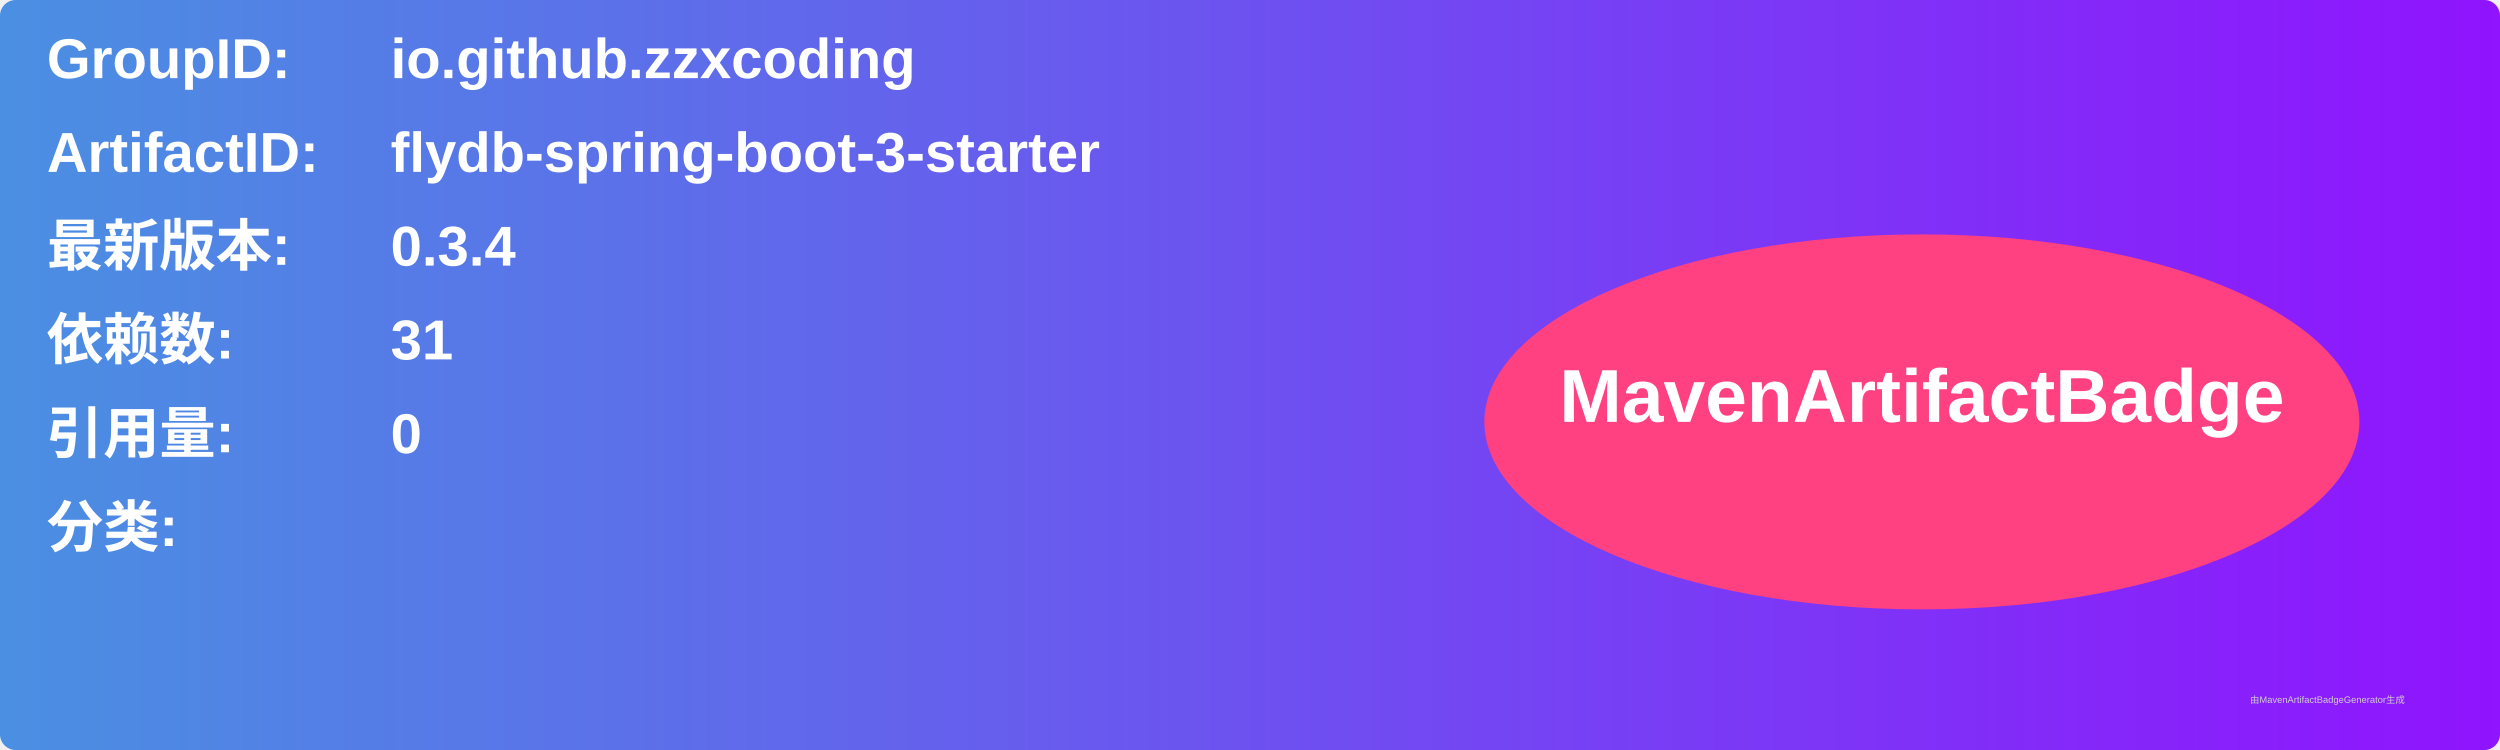
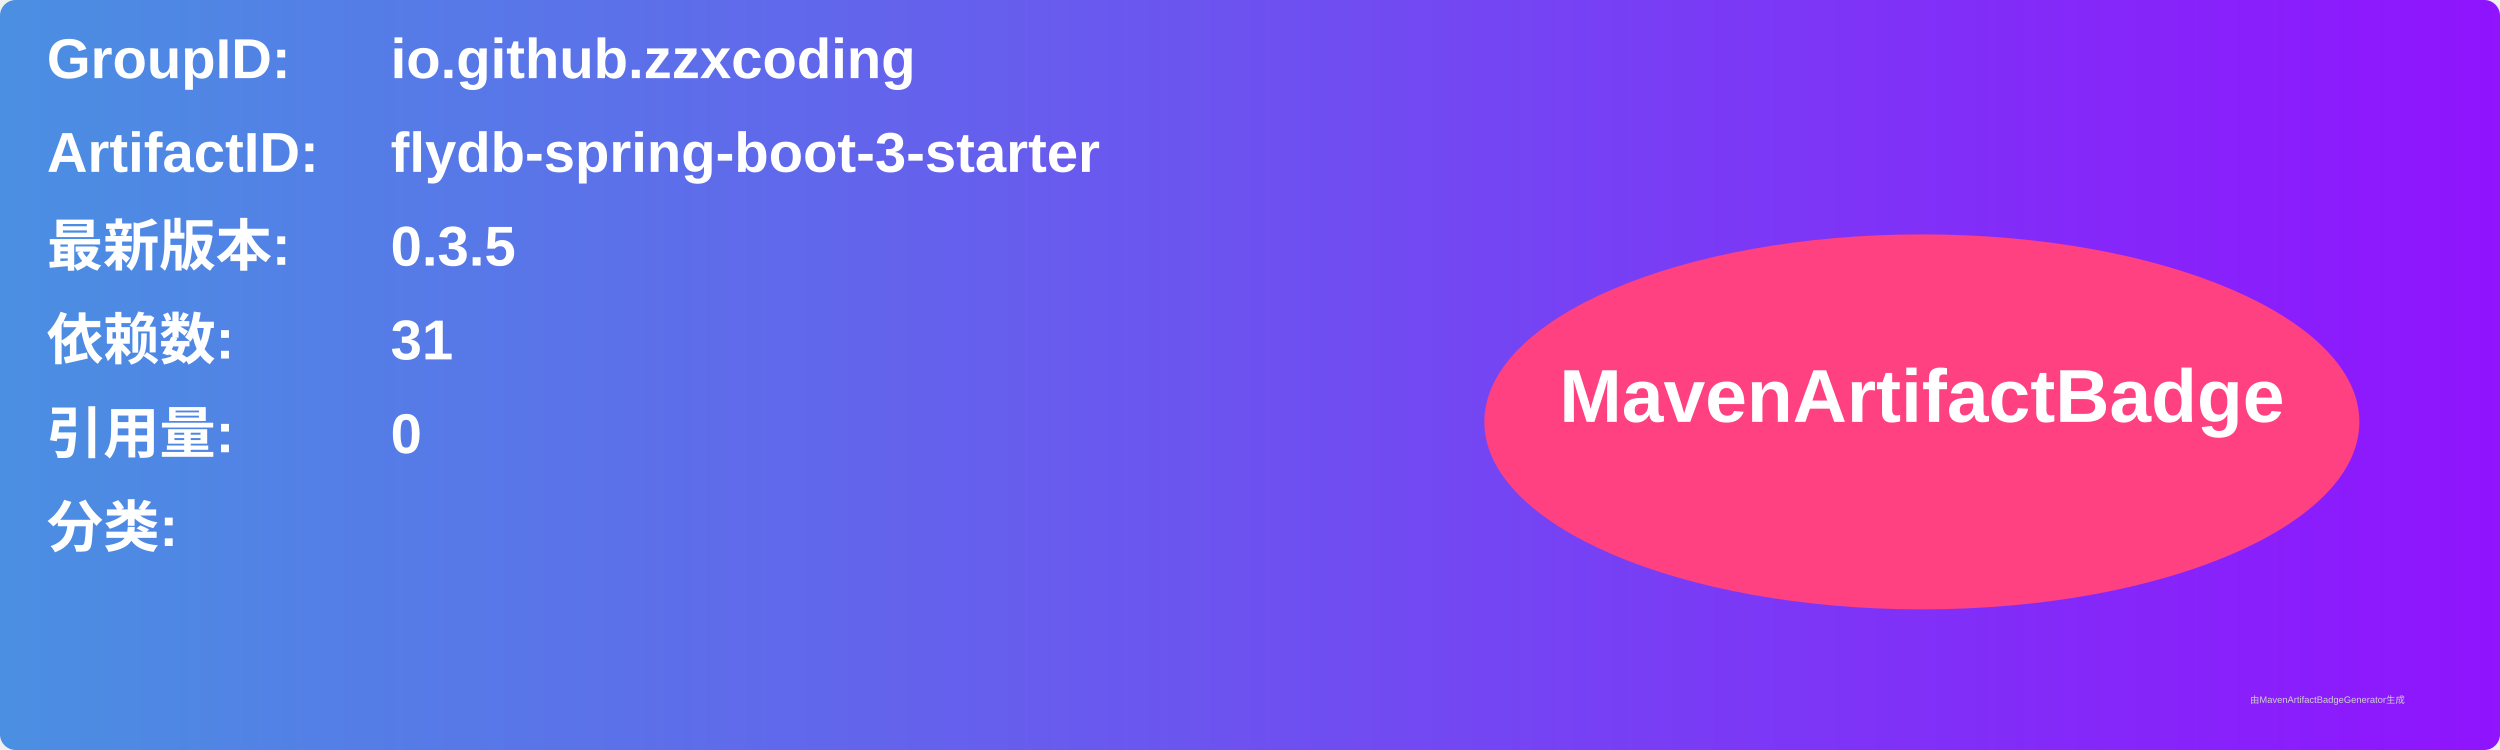
<svg xmlns="http://www.w3.org/2000/svg" width="800" height="240" viewBox="0 0 800 240">
  <linearGradient id="grad" x1="0%" y1="0%" x2="100%" y2="0%">
    <stop offset="0%" stop-color="#4a90e2" />
    <stop offset="100%" stop-color="#9013fe" />
  </linearGradient>
  <rect width="100%" height="100%" rx="5" ry="5" fill="url(#grad)" />
  <g transform="translate(15, 15)">
    <text x="0" y="10" font-family="Arial" font-size="18" fill="white" font-weight="bold" width="260">GroupID:</text>
    <text x="110" y="10" font-family="Arial" font-size="18" fill="white" font-weight="bold" width="460">io.github.zzxcoding</text>
    <text x="0" y="40" font-family="Arial" font-size="18" fill="white" font-weight="bold" width="260">ArtifactID:</text>
    <text x="110" y="40" font-family="Arial" font-size="18" fill="white" font-weight="bold" width="460">flydb-spring-boot-3-starter</text>
    <text x="0" y="70" font-family="Arial" font-size="18" fill="white" font-weight="bold">最新版本:</text>
    <text x="110" y="70" font-family="Arial" font-size="18" fill="white" font-weight="bold">
-       <tspan font-weight="bold">0.3.4</tspan>
+       <tspan font-weight="bold">0.3.5</tspan>
    </text>
    <text x="0" y="100" font-family="Arial" font-size="18" fill="white" font-weight="bold">依赖数: </text>
    <text x="110" y="100" font-family="Arial" font-size="18" fill="white">
      <tspan font-weight="bold">31</tspan>
    </text>
    <text x="0" y="130" font-family="Arial" font-size="18" fill="white" font-weight="bold">引用量: </text>
    <text x="110" y="130" font-family="Arial" font-size="18" fill="white">
      <tspan font-weight="bold">0</tspan>
    </text>
    <text x="0" y="160" font-family="Arial" font-size="18" fill="white" font-weight="bold">分类:</text>
    <text x="10" y="190" font-family="Arial" font-size="10" fill="white">
      <tspan font-weight="bold" />
    </text>
    <ellipse cx="600" cy="120" rx="140" ry="60" fill="#ff4081" />
    <text x="600" y="120" text-anchor="middle" font-family="Arial" font-size="24" fill="white" font-weight="bold">MavenArtifactBadge</text>
  </g>
  <text x="720" y="225" font-family="Arial" font-size="3" fill="#d0d0d0">由MavenArtifactBadgeGenerator生成</text>
</svg>
